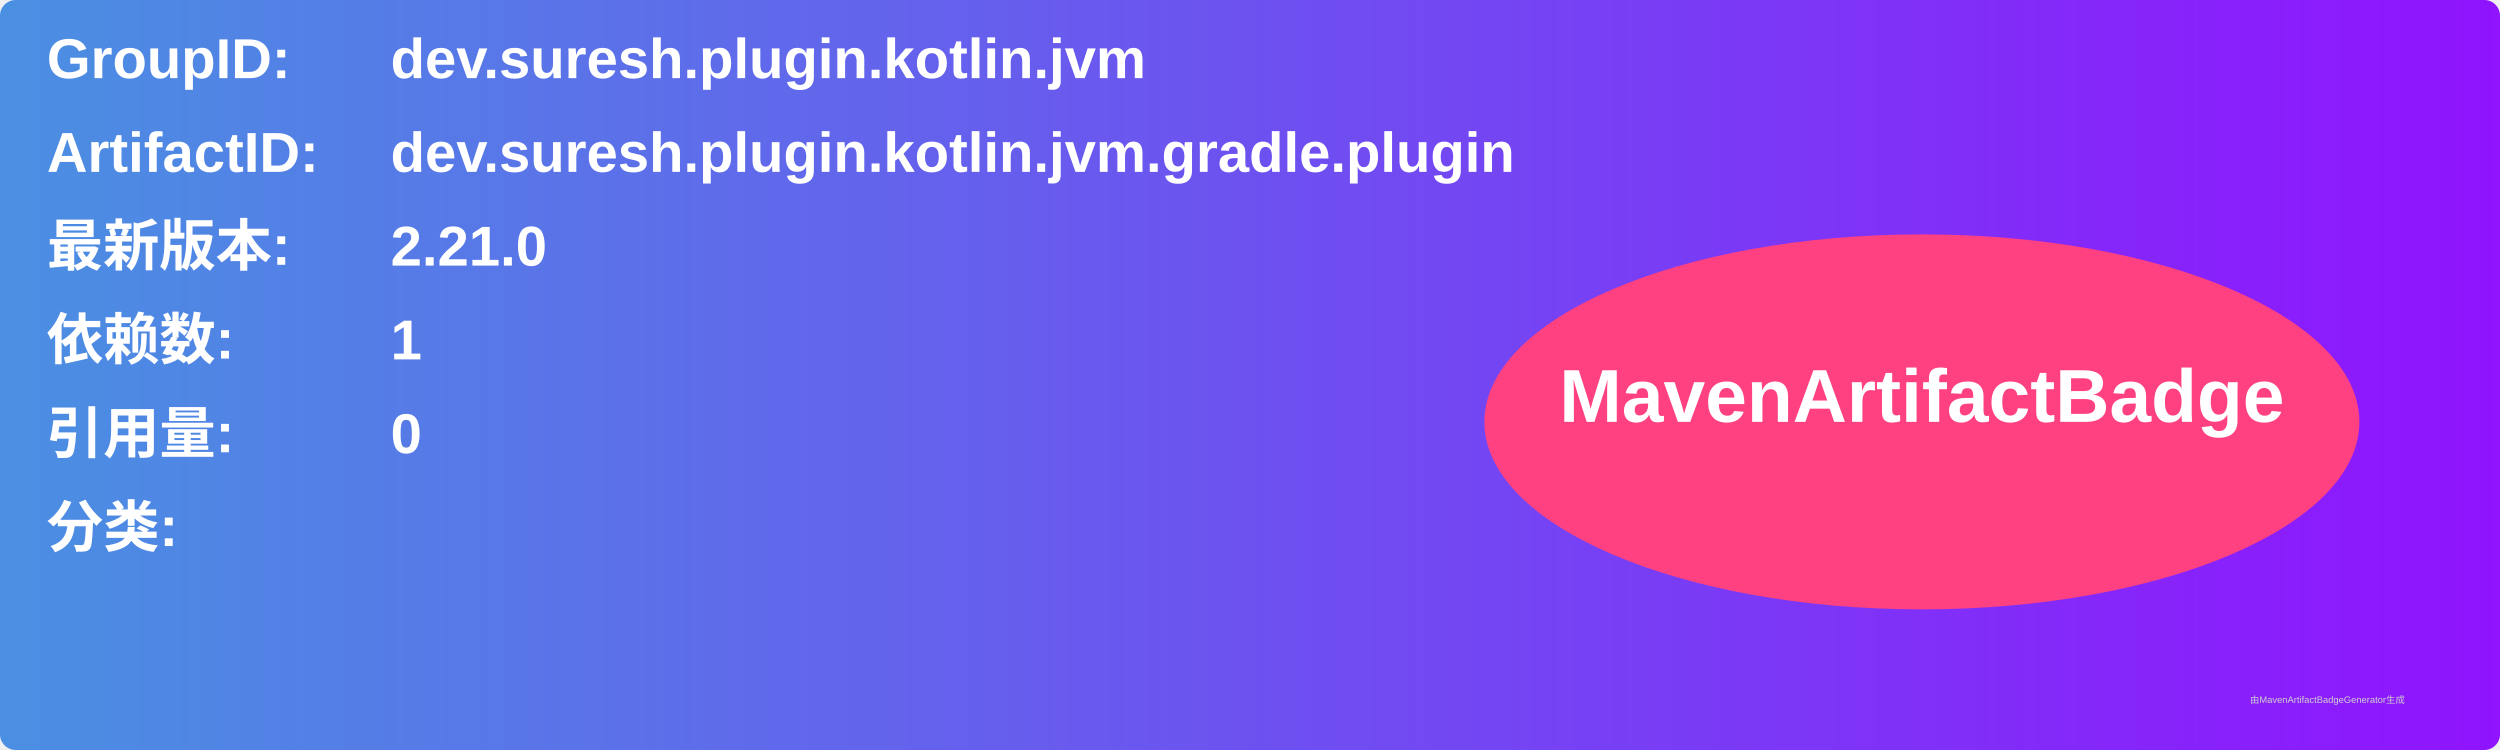
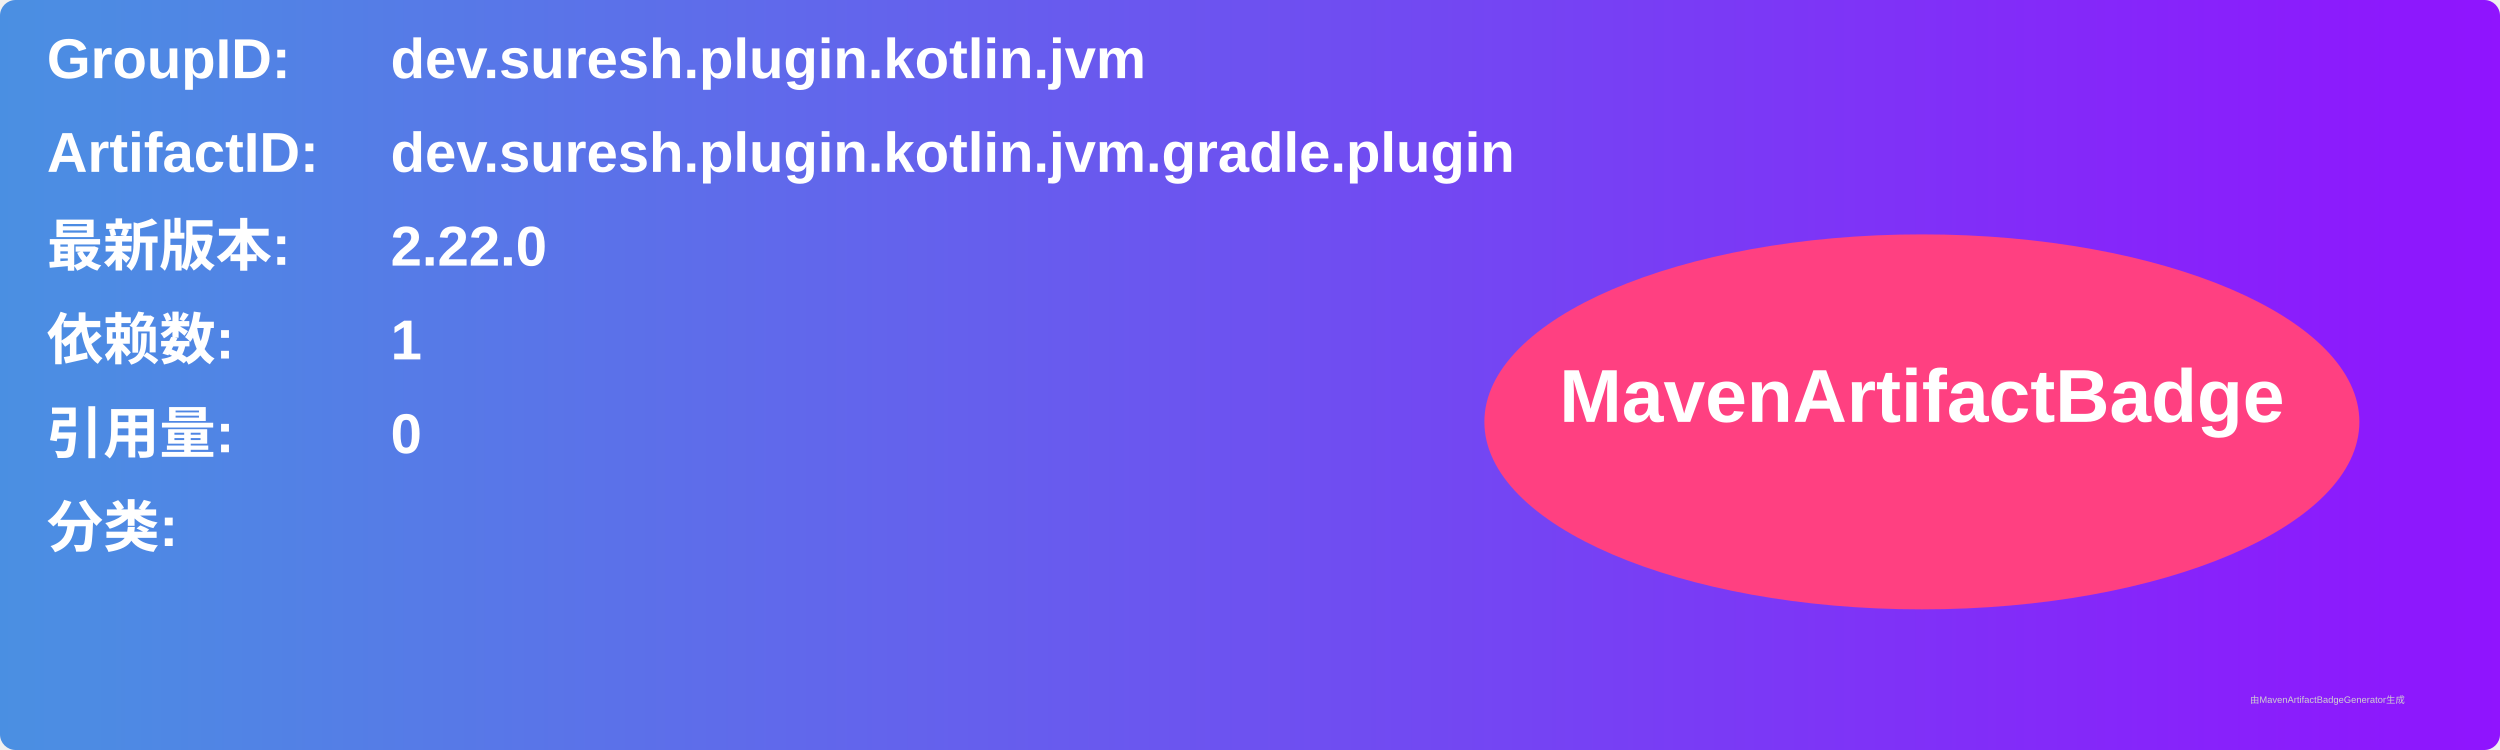
<svg xmlns="http://www.w3.org/2000/svg" width="800" height="240" viewBox="0 0 800 240">
  <linearGradient id="grad" x1="0%" y1="0%" x2="100%" y2="0%">
    <stop offset="0%" stop-color="#4a90e2" />
    <stop offset="100%" stop-color="#9013fe" />
  </linearGradient>
  <rect width="100%" height="100%" rx="5" ry="5" fill="url(#grad)" />
  <g transform="translate(15, 15)">
    <text x="0" y="10" font-family="Arial" font-size="18" fill="white" font-weight="bold" width="260">GroupID:</text>
    <text x="110" y="10" font-family="Arial" font-size="18" fill="white" font-weight="bold" width="460">dev.suresh.plugin.kotlin.jvm</text>
    <text x="0" y="40" font-family="Arial" font-size="18" fill="white" font-weight="bold" width="260">ArtifactID:</text>
    <text x="110" y="40" font-family="Arial" font-size="18" fill="white" font-weight="bold" width="460">dev.suresh.plugin.kotlin.jvm.gradle.plugin</text>
    <text x="0" y="70" font-family="Arial" font-size="18" fill="white" font-weight="bold">最新版本:</text>
    <text x="110" y="70" font-family="Arial" font-size="18" fill="white" font-weight="bold">
-       <tspan font-weight="bold">2.21.0</tspan>
+       <tspan font-weight="bold">2.22.0</tspan>
    </text>
    <text x="0" y="100" font-family="Arial" font-size="18" fill="white" font-weight="bold">依赖数: </text>
    <text x="110" y="100" font-family="Arial" font-size="18" fill="white">
      <tspan font-weight="bold">1</tspan>
    </text>
    <text x="0" y="130" font-family="Arial" font-size="18" fill="white" font-weight="bold">引用量: </text>
    <text x="110" y="130" font-family="Arial" font-size="18" fill="white">
      <tspan font-weight="bold">0</tspan>
    </text>
    <text x="0" y="160" font-family="Arial" font-size="18" fill="white" font-weight="bold">分类:</text>
    <text x="10" y="190" font-family="Arial" font-size="10" fill="white">
      <tspan font-weight="bold" />
    </text>
    <ellipse cx="600" cy="120" rx="140" ry="60" fill="#ff4081" />
    <text x="600" y="120" text-anchor="middle" font-family="Arial" font-size="24" fill="white" font-weight="bold">MavenArtifactBadge</text>
  </g>
  <text x="720" y="225" font-family="Arial" font-size="3" fill="#d0d0d0">由MavenArtifactBadgeGenerator生成</text>
</svg>
